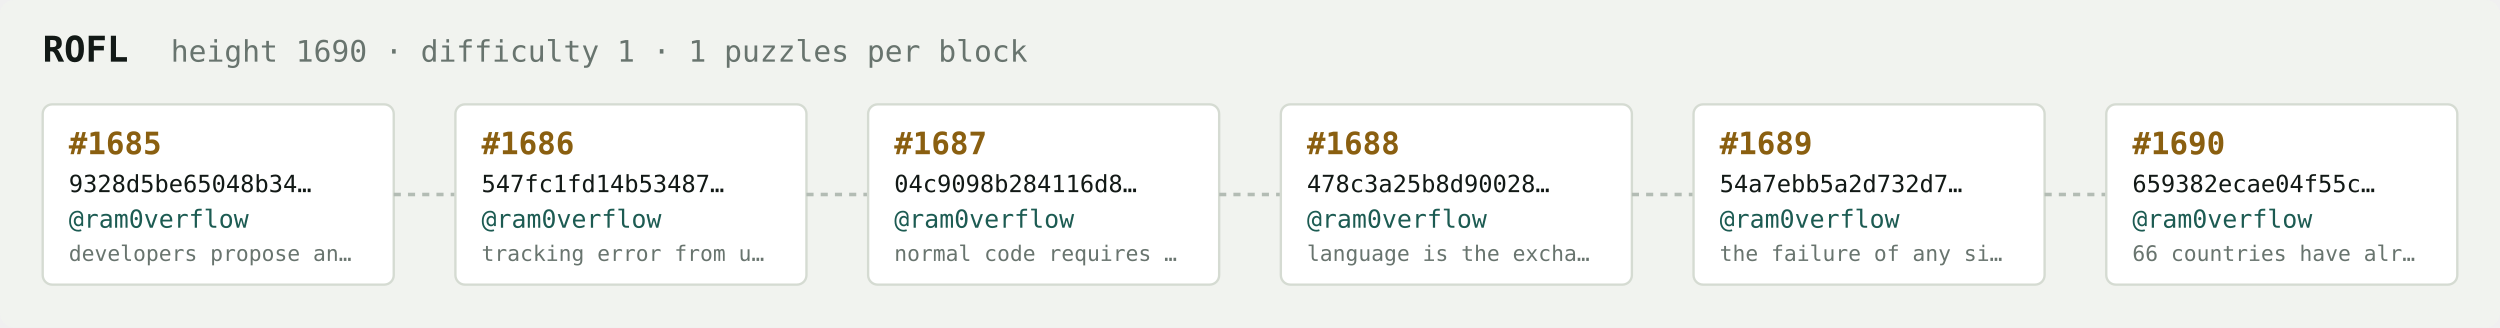
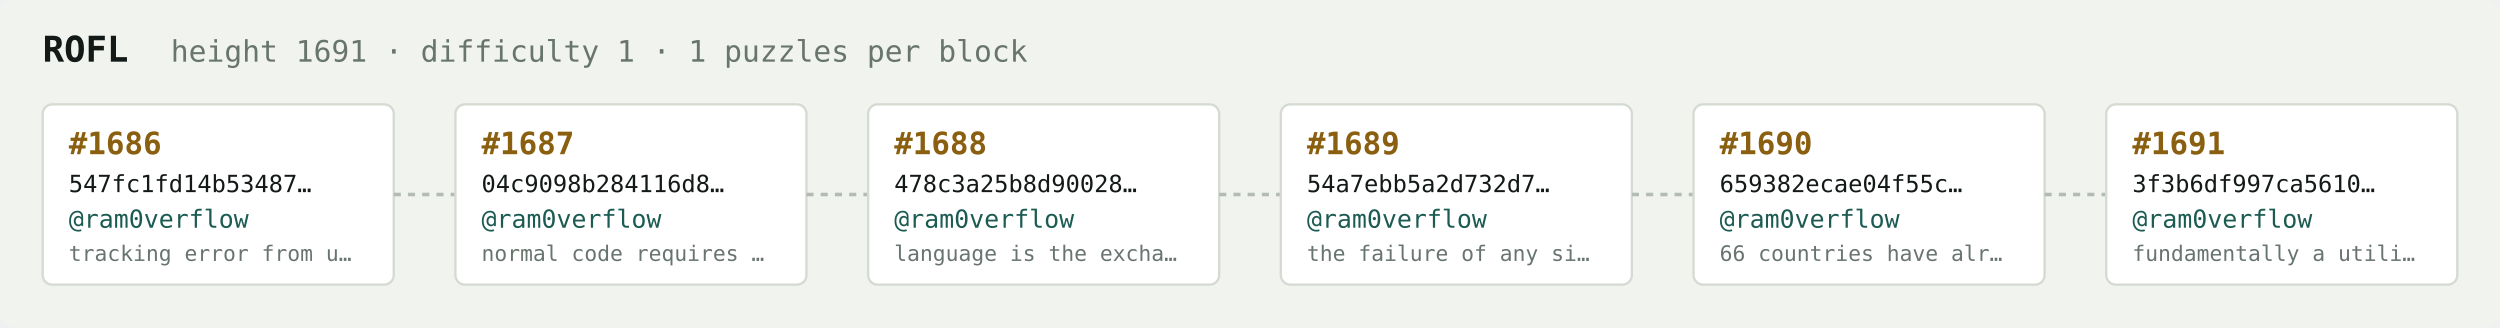
<svg xmlns="http://www.w3.org/2000/svg" width="1054" height="138" viewBox="0 0 1054 138" font-family="ui-monospace,SFMono-Regular,Menlo,monospace">
  <rect fill="#f1f3ef" width="1054" height="138" rx="6" />
  <text x="18" y="26" fill="#121916" font-size="15" font-weight="700">ROFL</text>
-   <text x="72" y="26" fill="#68746e" font-size="12.5">height 1690 · difficulty 1 · 1 puzzles per block</text>
+   <text x="72" y="26" fill="#68746e" font-size="12.5">height 1691 · difficulty 1 · 1 puzzles per block</text>
  <rect x="18" y="44" width="148" height="76" rx="4" fill="#ffffff" stroke="#d5dbd2" stroke-width="1" />
-   <text x="29" y="65" fill="#8a5f10" font-size="13" font-weight="700">#1685</text>
-   <text x="29" y="81" fill="#121916" font-size="10">9328d5be65048b34…</text>
+   <text x="29" y="65" fill="#8a5f10" font-size="13" font-weight="700">#1686</text>
+   <text x="29" y="81" fill="#121916" font-size="10">547fc1fd14b53487…</text>
  <text x="29" y="96" fill="#1c5b52" font-size="10.5">@ram0verflow</text>
-   <text x="29" y="110" fill="#68746e" font-size="9">developers propose an…</text>
+   <text x="29" y="110" fill="#68746e" font-size="9">tracking error from u…</text>
  <line x1="166" y1="82.0" x2="192" y2="82.0" stroke="#b3bcb4" stroke-width="1.5" stroke-dasharray="3 3" />
  <rect x="192" y="44" width="148" height="76" rx="4" fill="#ffffff" stroke="#d5dbd2" stroke-width="1" />
-   <text x="203" y="65" fill="#8a5f10" font-size="13" font-weight="700">#1686</text>
-   <text x="203" y="81" fill="#121916" font-size="10">547fc1fd14b53487…</text>
+   <text x="203" y="65" fill="#8a5f10" font-size="13" font-weight="700">#1687</text>
+   <text x="203" y="81" fill="#121916" font-size="10">04c9098b284116d8…</text>
  <text x="203" y="96" fill="#1c5b52" font-size="10.5">@ram0verflow</text>
-   <text x="203" y="110" fill="#68746e" font-size="9">tracking error from u…</text>
+   <text x="203" y="110" fill="#68746e" font-size="9">normal code requires …</text>
  <line x1="340" y1="82.0" x2="366" y2="82.0" stroke="#b3bcb4" stroke-width="1.5" stroke-dasharray="3 3" />
  <rect x="366" y="44" width="148" height="76" rx="4" fill="#ffffff" stroke="#d5dbd2" stroke-width="1" />
-   <text x="377" y="65" fill="#8a5f10" font-size="13" font-weight="700">#1687</text>
-   <text x="377" y="81" fill="#121916" font-size="10">04c9098b284116d8…</text>
+   <text x="377" y="65" fill="#8a5f10" font-size="13" font-weight="700">#1688</text>
+   <text x="377" y="81" fill="#121916" font-size="10">478c3a25b8d90028…</text>
  <text x="377" y="96" fill="#1c5b52" font-size="10.5">@ram0verflow</text>
-   <text x="377" y="110" fill="#68746e" font-size="9">normal code requires …</text>
+   <text x="377" y="110" fill="#68746e" font-size="9">language is the excha…</text>
  <line x1="514" y1="82.0" x2="540" y2="82.0" stroke="#b3bcb4" stroke-width="1.5" stroke-dasharray="3 3" />
  <rect x="540" y="44" width="148" height="76" rx="4" fill="#ffffff" stroke="#d5dbd2" stroke-width="1" />
-   <text x="551" y="65" fill="#8a5f10" font-size="13" font-weight="700">#1688</text>
-   <text x="551" y="81" fill="#121916" font-size="10">478c3a25b8d90028…</text>
+   <text x="551" y="65" fill="#8a5f10" font-size="13" font-weight="700">#1689</text>
+   <text x="551" y="81" fill="#121916" font-size="10">54a7ebb5a2d732d7…</text>
  <text x="551" y="96" fill="#1c5b52" font-size="10.5">@ram0verflow</text>
-   <text x="551" y="110" fill="#68746e" font-size="9">language is the excha…</text>
+   <text x="551" y="110" fill="#68746e" font-size="9">the failure of any si…</text>
  <line x1="688" y1="82.0" x2="714" y2="82.0" stroke="#b3bcb4" stroke-width="1.5" stroke-dasharray="3 3" />
  <rect x="714" y="44" width="148" height="76" rx="4" fill="#ffffff" stroke="#d5dbd2" stroke-width="1" />
-   <text x="725" y="65" fill="#8a5f10" font-size="13" font-weight="700">#1689</text>
-   <text x="725" y="81" fill="#121916" font-size="10">54a7ebb5a2d732d7…</text>
+   <text x="725" y="65" fill="#8a5f10" font-size="13" font-weight="700">#1690</text>
+   <text x="725" y="81" fill="#121916" font-size="10">659382ecae04f55c…</text>
  <text x="725" y="96" fill="#1c5b52" font-size="10.5">@ram0verflow</text>
-   <text x="725" y="110" fill="#68746e" font-size="9">the failure of any si…</text>
+   <text x="725" y="110" fill="#68746e" font-size="9">66 countries have alr…</text>
  <line x1="862" y1="82.0" x2="888" y2="82.0" stroke="#b3bcb4" stroke-width="1.5" stroke-dasharray="3 3" />
  <rect x="888" y="44" width="148" height="76" rx="4" fill="#ffffff" stroke="#d5dbd2" stroke-width="1" />
-   <text x="899" y="65" fill="#8a5f10" font-size="13" font-weight="700">#1690</text>
-   <text x="899" y="81" fill="#121916" font-size="10">659382ecae04f55c…</text>
+   <text x="899" y="65" fill="#8a5f10" font-size="13" font-weight="700">#1691</text>
+   <text x="899" y="81" fill="#121916" font-size="10">3f3b6df997ca5610…</text>
  <text x="899" y="96" fill="#1c5b52" font-size="10.5">@ram0verflow</text>
-   <text x="899" y="110" fill="#68746e" font-size="9">66 countries have alr…</text>
+   <text x="899" y="110" fill="#68746e" font-size="9">fundamentally a utili…</text>
</svg>
